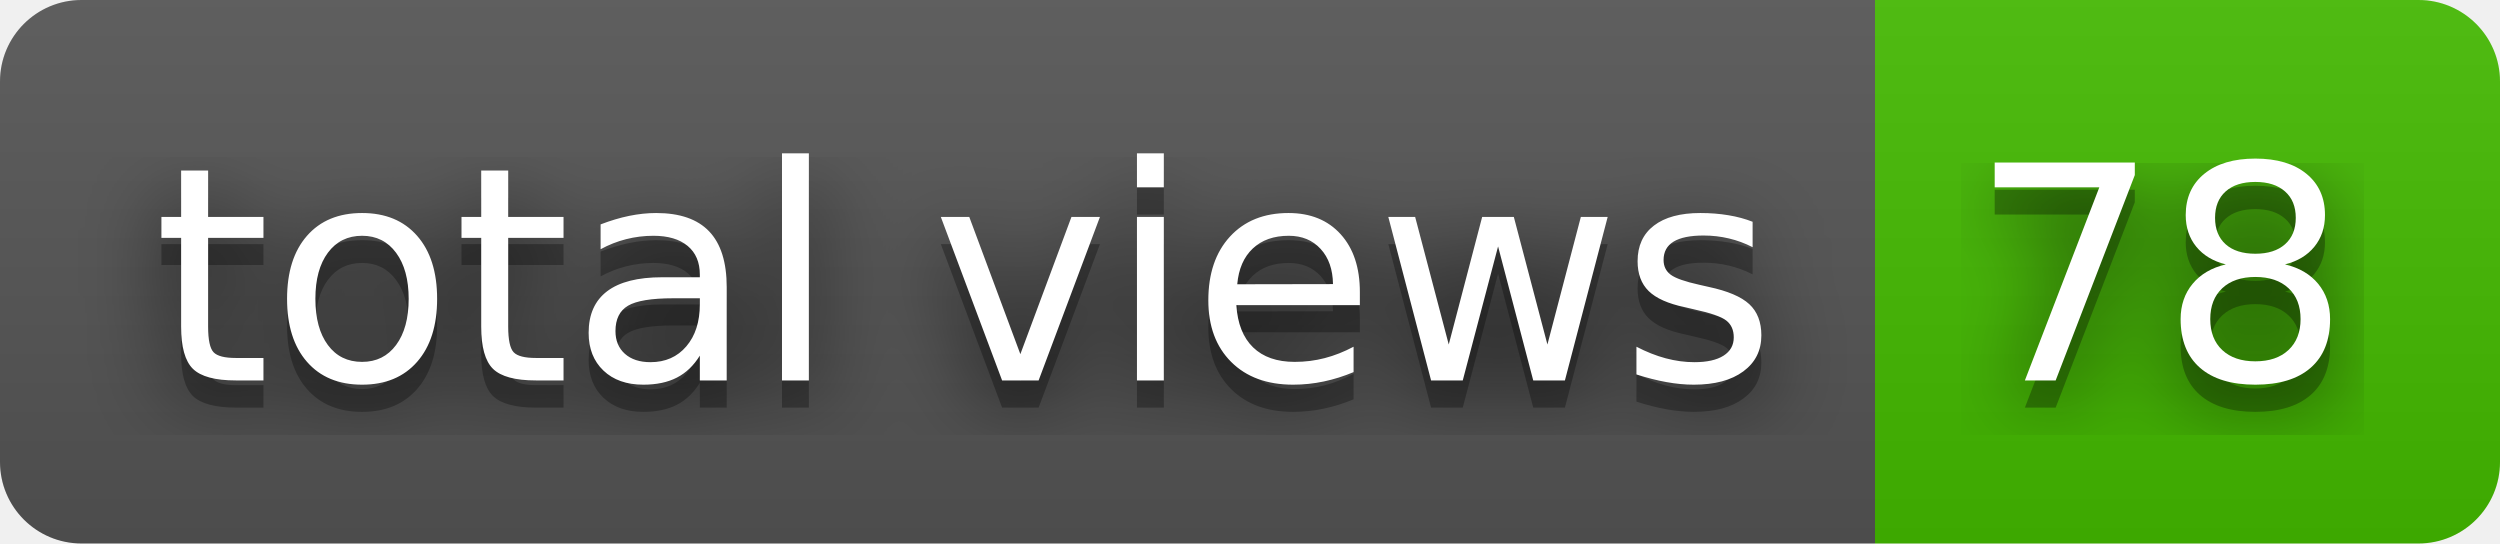
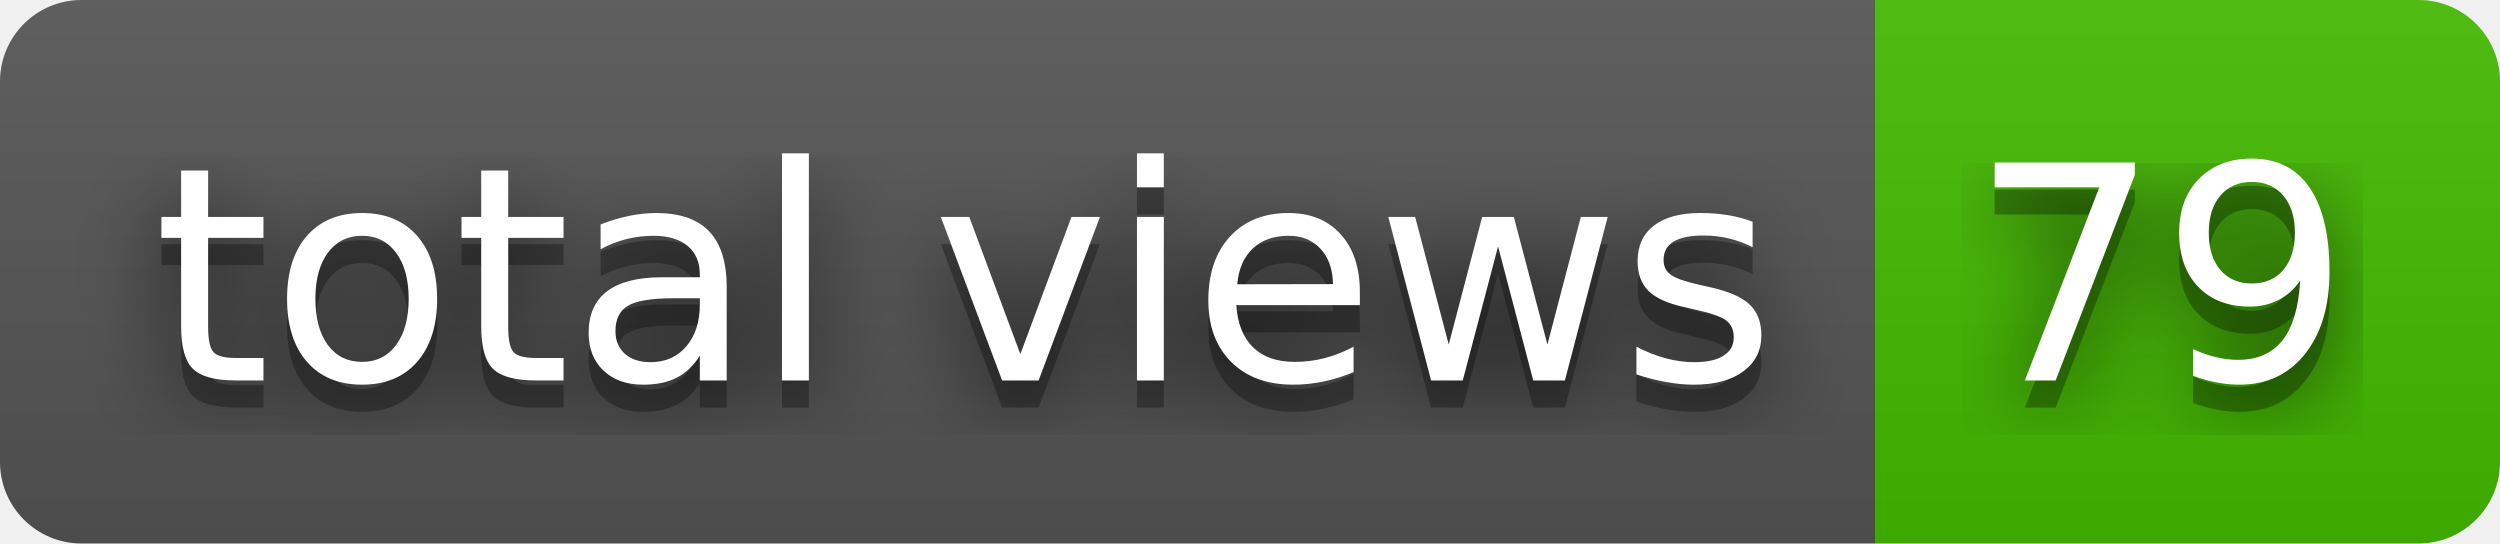
- <svg xmlns="http://www.w3.org/2000/svg" width="92" height="20" role="img" aria-label="total views: 78">
+ <svg xmlns="http://www.w3.org/2000/svg" width="92" height="20" role="img" aria-label="total views: 79">
  <filter id="blur">
    <feGaussianBlur stdDeviation="16" />
  </filter>
  <linearGradient id="s" x2="0" y2="100%">
    <stop offset="0" stop-color="#bbb" stop-opacity=".1" />
    <stop offset="1" stop-opacity=".1" />
  </linearGradient>
  <clipPath id="r">
    <rect width="92" height="20" rx="3" />
  </clipPath>
  <g clip-path="url(#r)">
    <rect width="69" height="20" fill="#555" />
    <rect x="69" width="23" height="20" fill="#4b0" />
    <rect width="92" height="20" fill="url(#s)" />
  </g>
  <g fill="#fff" text-anchor="middle" font-family="Verdana,Geneva,DejaVu Sans,sans-serif" text-rendering="geometricPrecision" font-size="110">
    <g transform="scale(.1)">
      <g aria-hidden="true" fill="#010101">
        <text x="355" y="150" fill-opacity=".8" filter="url(#blur)" textLength="590">total views</text>
        <text x="355" y="150" fill-opacity=".3" textLength="590">total views</text>
      </g>
      <text x="355" y="140" textLength="590">total views</text>
    </g>
    <g transform="scale(.1)">
      <g aria-hidden="true" fill="#010101">
-         <text x="795" y="150" fill-opacity=".8" filter="url(#blur)" textLength="130">78</text>
-         <text x="795" y="150" fill-opacity=".3" textLength="130">78</text>
+         <text x="795" y="150" fill-opacity=".8" filter="url(#blur)" textLength="130">79</text>
+         <text x="795" y="150" fill-opacity=".3" textLength="130">79</text>
      </g>
-       <text x="795" y="140" textLength="130">78</text>
+       <text x="795" y="140" textLength="130">79</text>
    </g>
  </g>
</svg>
